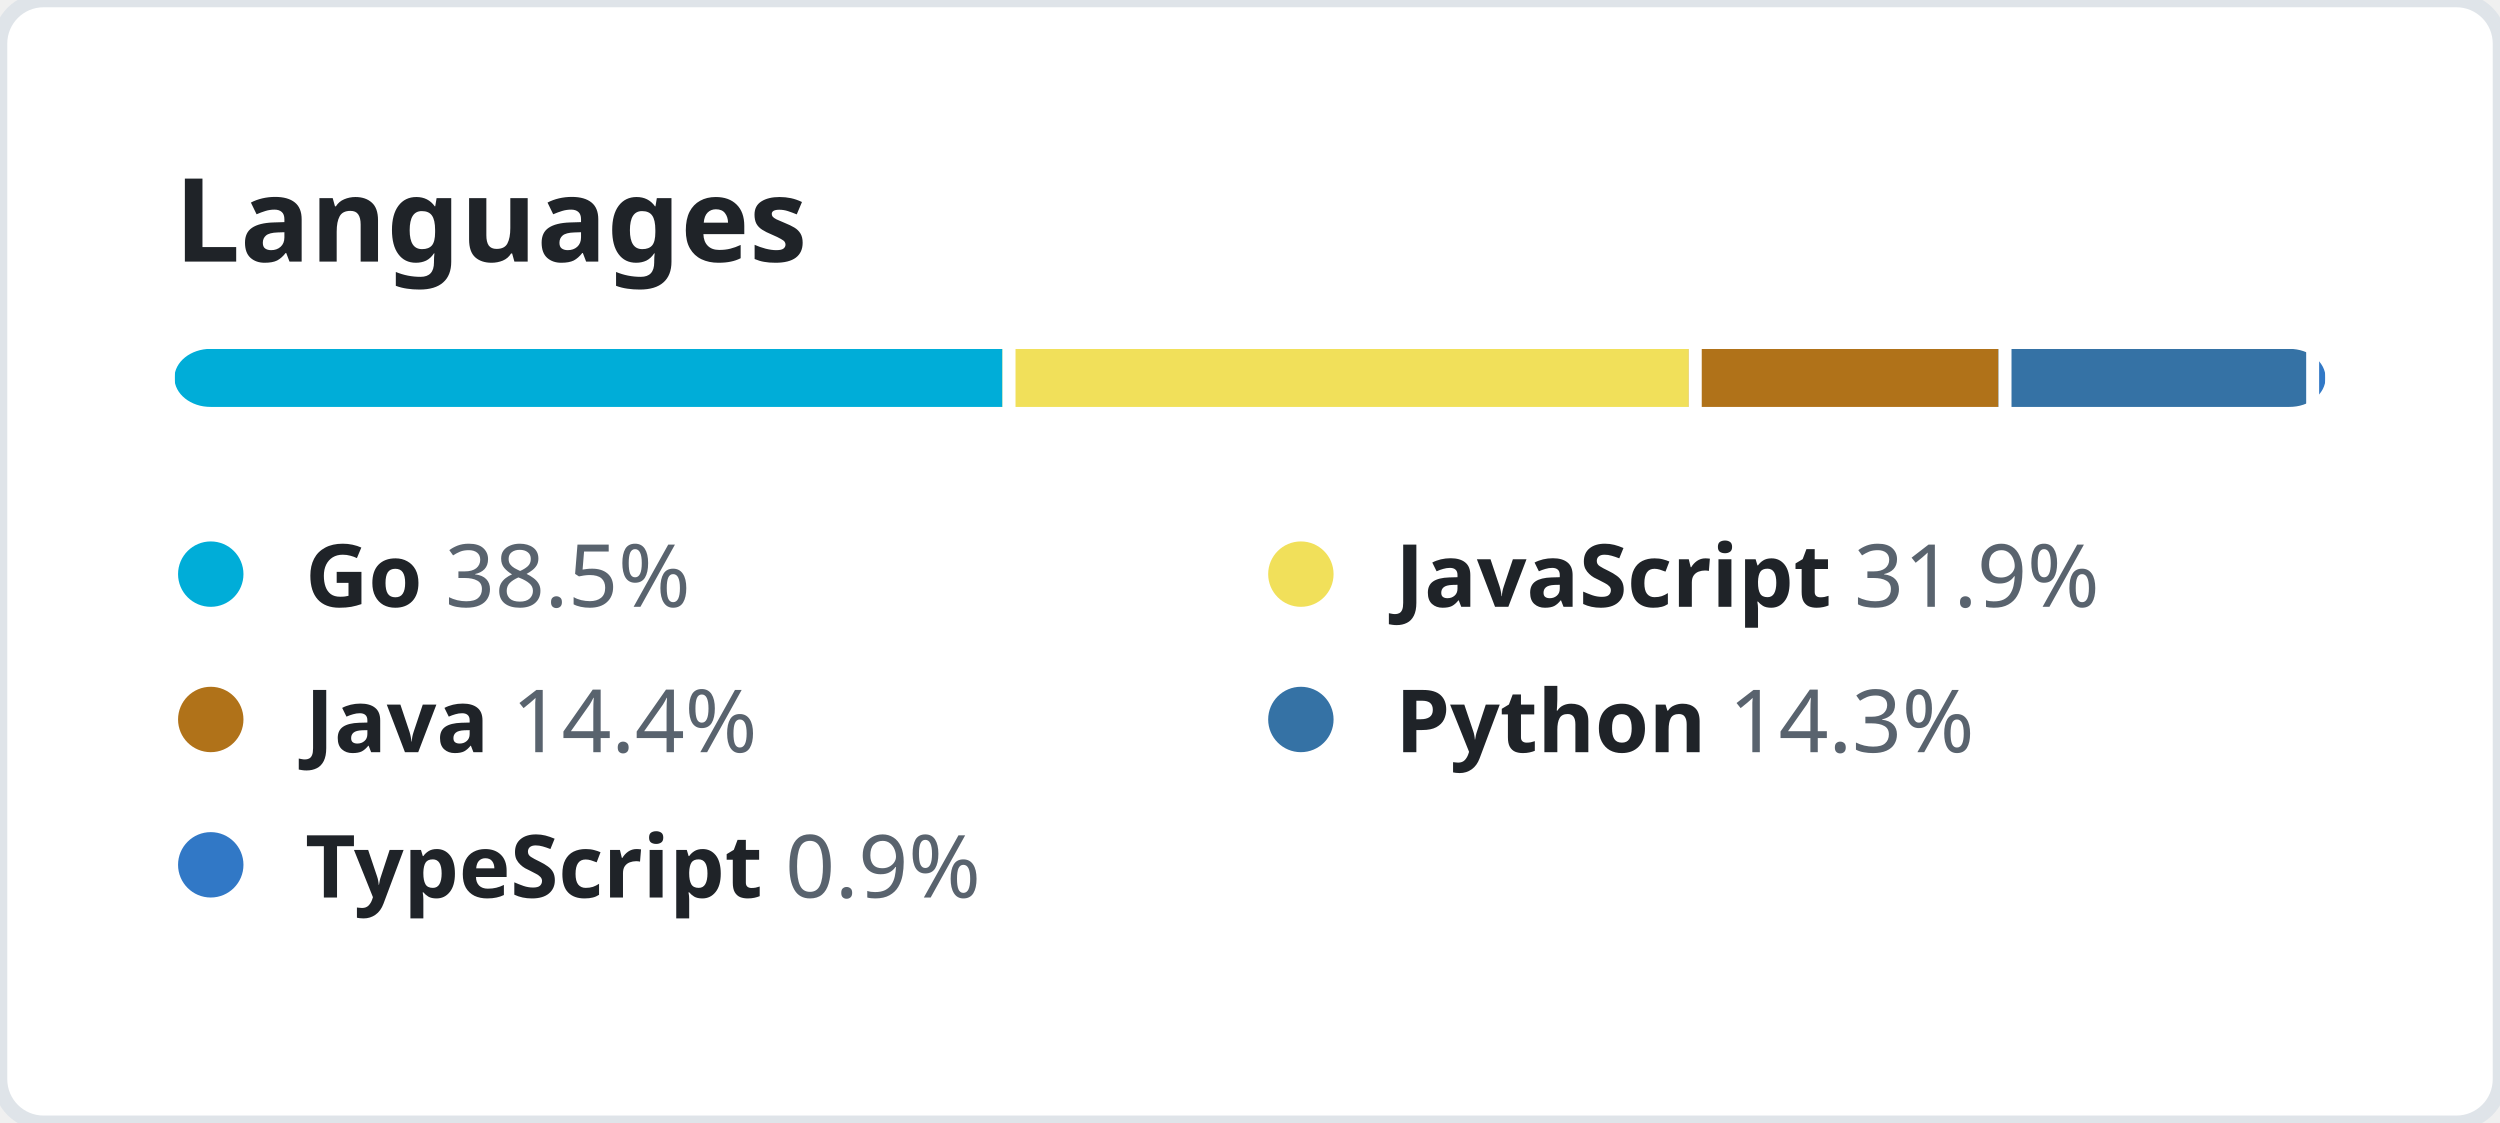
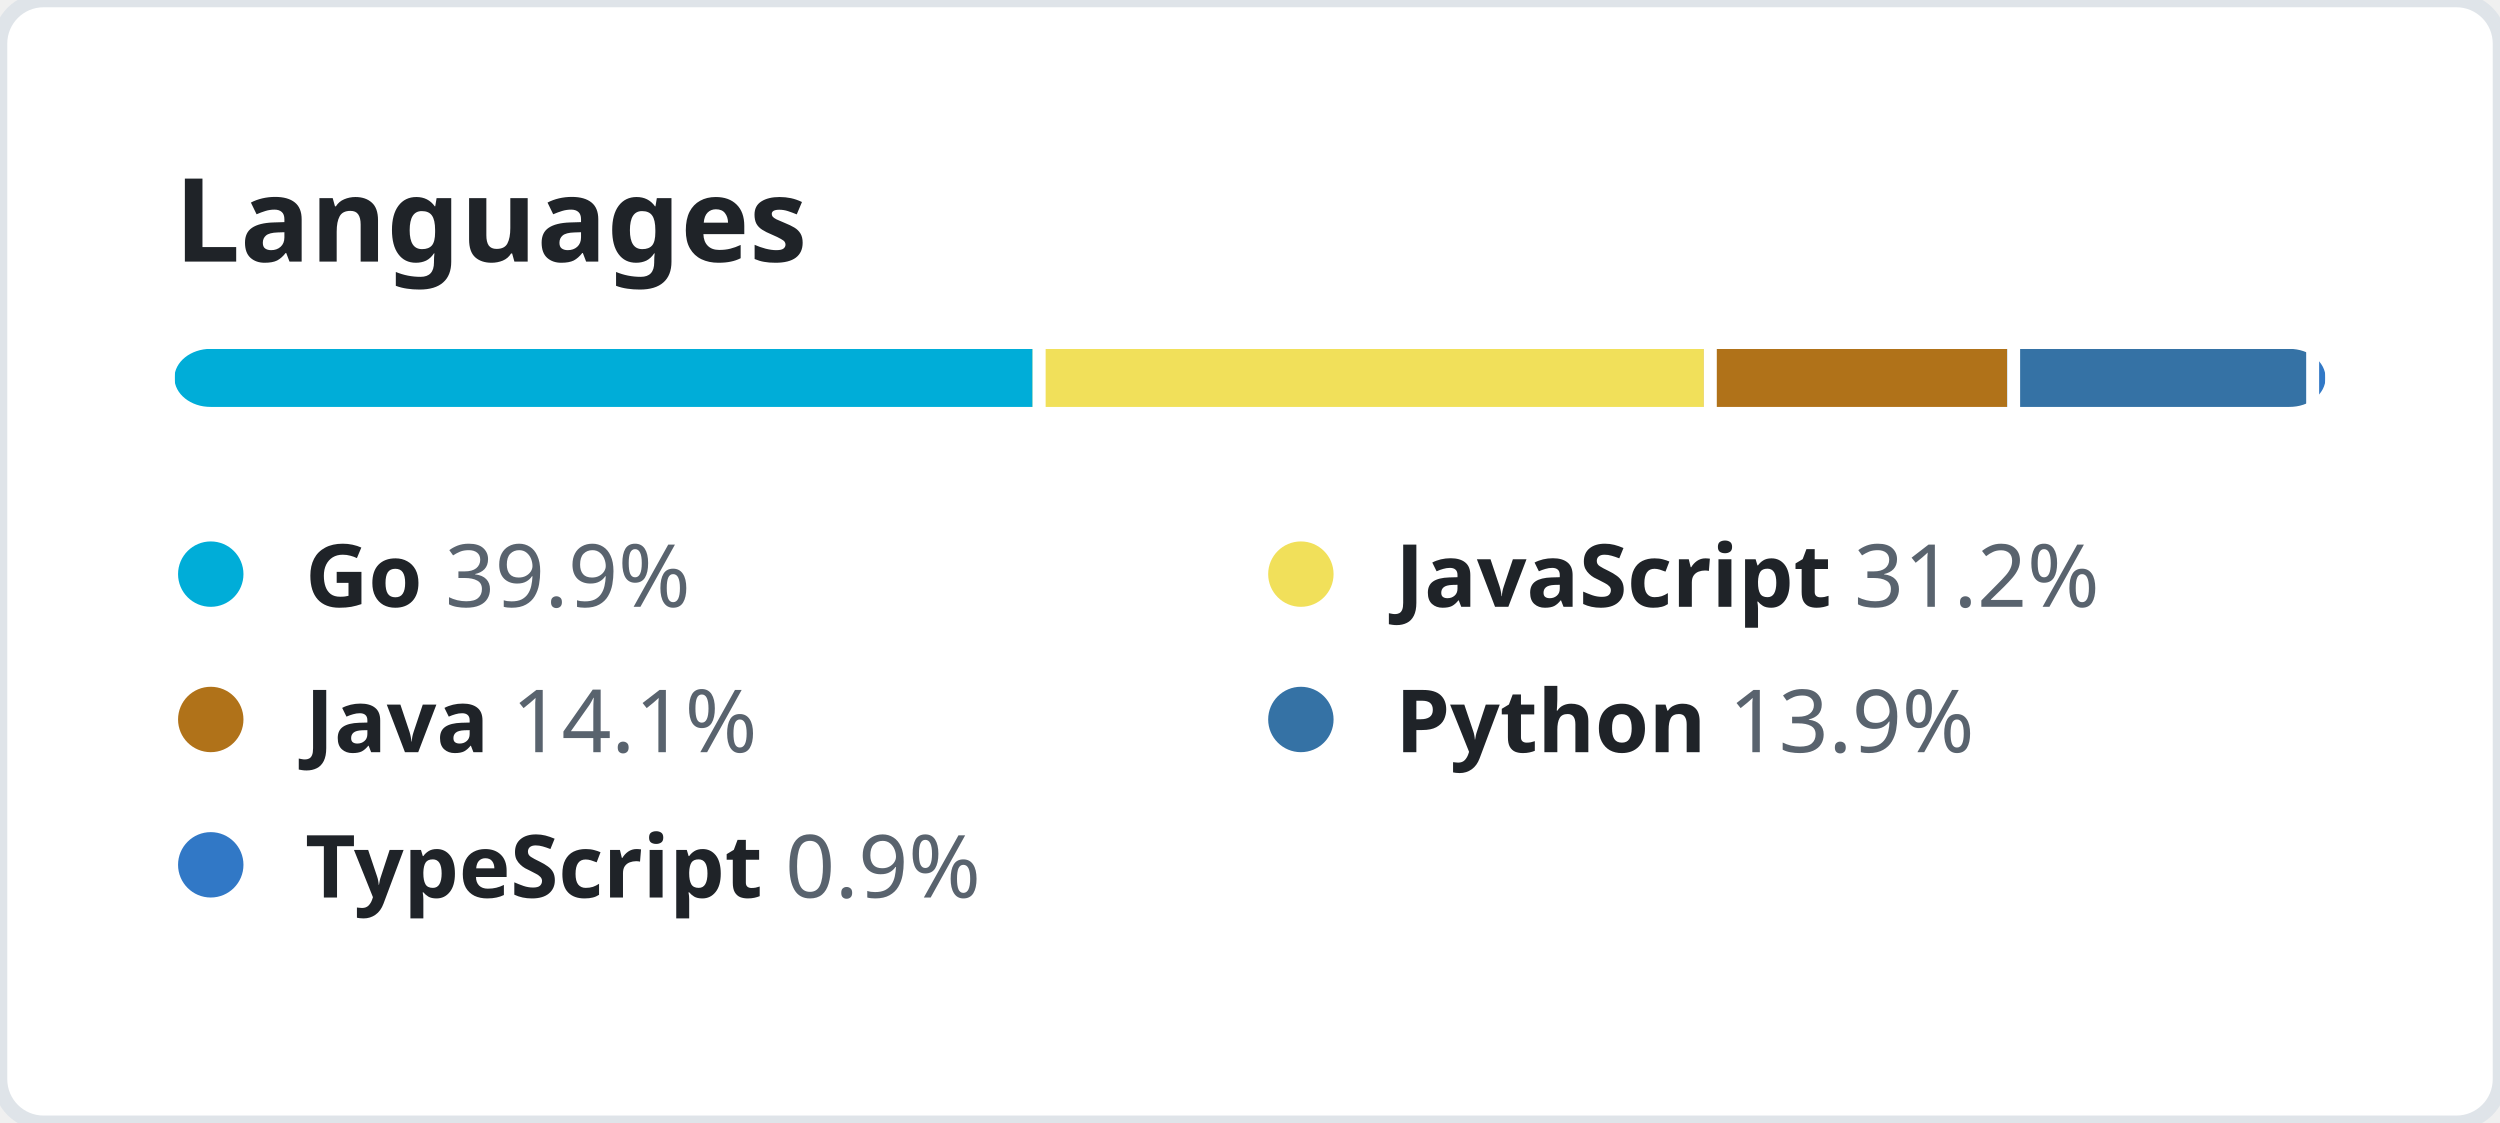
<svg xmlns="http://www.w3.org/2000/svg" width="344" height="154.5" viewBox="0 0 344 154.5" fill="none">
  <style>
    .header {
      font: 600 16px "Segoe UI", "Noto Sans", Helvetica, Arial, sans-serif;
      fill: #1F2328;
    }

    .lang-name {
      font-family: "Segoe UI", "Noto Sans", Helvetica, Arial, sans-serif;
      font-size: 12px;
    }

    .lang-name-bold {
      font-weight: 600;
      fill: #1F2328;
    }

    .lang-percent {
      font-weight: 400;
      fill: #59636E;
    }
  </style>
  <rect height="100%" width="100%" fill="#FFFFFF" rx="6" ry="6" stroke="#DFE4E9" stroke-width="2" />
  <g transform="translate(24, 0)">
    <g transform="translate(0, 36)">
      <text class="header">Languages</text>
    </g>
    <g transform="translate(0, 48)">
      <svg height="8" width="296">
        <mask id="rect-mask">
          <rect x="0" y="0" width="100%" height="100%" fill="white" rx="5" />
        </mask>
        <circle id="legend-dot" cx="5" cy="6" r="4.5" />
-         <rect mask="url(#rect-mask)" x="0%" y="0" width="38.5%" height="100%" fill="#00ADD8" />
-         <rect mask="url(#rect-mask)" x="38.5%" y="0" width="31.9%" height="100%" fill="#f1e05a" />
-         <rect x="38.5%" y="0" width="0.6%" height="100%" fill="#FFFFFF" />
-         <rect mask="url(#rect-mask)" x="70.4%" y="0" width="14.4%" height="100%" fill="#b07219" />
-         <rect x="70.4%" y="0" width="0.6%" height="100%" fill="#FFFFFF" />
-         <rect mask="url(#rect-mask)" x="84.8%" y="0" width="14.3%" height="100%" fill="#3572A5" />
-         <rect x="84.8%" y="0" width="0.6%" height="100%" fill="#FFFFFF" />
+         <rect mask="url(#rect-mask)" x="0%" y="0" width="39.9%" height="100%" fill="#00ADD8" />
+         <rect mask="url(#rect-mask)" x="39.9%" y="0" width="31.2%" height="100%" fill="#f1e05a" />
+         <rect x="39.9%" y="0" width="0.6%" height="100%" fill="#FFFFFF" />
+         <rect mask="url(#rect-mask)" x="71.1%" y="0" width="14.1%" height="100%" fill="#b07219" />
+         <rect x="71.1%" y="0" width="0.6%" height="100%" fill="#FFFFFF" />
+         <rect mask="url(#rect-mask)" x="85.2%" y="0" width="13.9%" height="100%" fill="#3572A5" />
+         <rect x="85.2%" y="0" width="0.6%" height="100%" fill="#FFFFFF" />
        <rect mask="url(#rect-mask)" x="99.1%" y="0" width="0.9%" height="100%" fill="#3178c6" />
        <rect x="99.1%" y="0" width="0.6%" height="100%" fill="#FFFFFF" />
      </svg>
      <g transform="translate(0, 25)">
        <circle cx="5" cy="6" r="4.5" fill="#00ADD8" />
        <text x="18" y="10.5" class="lang-name">
          <tspan class="lang-name-bold">Go</tspan>
-           <tspan class="lang-percent">38.5%</tspan>
+           <tspan class="lang-percent">39.9%</tspan>
        </text>
      </g>
      <g transform="translate(150, 25)">
        <circle cx="5" cy="6" r="4.5" fill="#f1e05a" />
        <text x="18" y="10.5" class="lang-name">
          <tspan class="lang-name-bold">JavaScript</tspan>
-           <tspan class="lang-percent">31.9%</tspan>
+           <tspan class="lang-percent">31.2%</tspan>
        </text>
      </g>
      <g transform="translate(0, 45)">
        <circle cx="5" cy="6" r="4.5" fill="#b07219" />
        <text x="18" y="10.5" class="lang-name">
          <tspan class="lang-name-bold">Java</tspan>
-           <tspan class="lang-percent">14.4%</tspan>
+           <tspan class="lang-percent">14.1%</tspan>
        </text>
      </g>
      <g transform="translate(150, 45)">
        <circle cx="5" cy="6" r="4.5" fill="#3572A5" />
        <text x="18" y="10.5" class="lang-name">
          <tspan class="lang-name-bold">Python</tspan>
-           <tspan class="lang-percent">14.3%</tspan>
+           <tspan class="lang-percent">13.9%</tspan>
        </text>
      </g>
      <g transform="translate(0, 65)">
        <circle cx="5" cy="6" r="4.5" fill="#3178c6" />
        <text x="18" y="10.5" class="lang-name">
          <tspan class="lang-name-bold">TypeScript</tspan>
          <tspan class="lang-percent">0.9%</tspan>
        </text>
      </g>
    </g>
  </g>
</svg>
